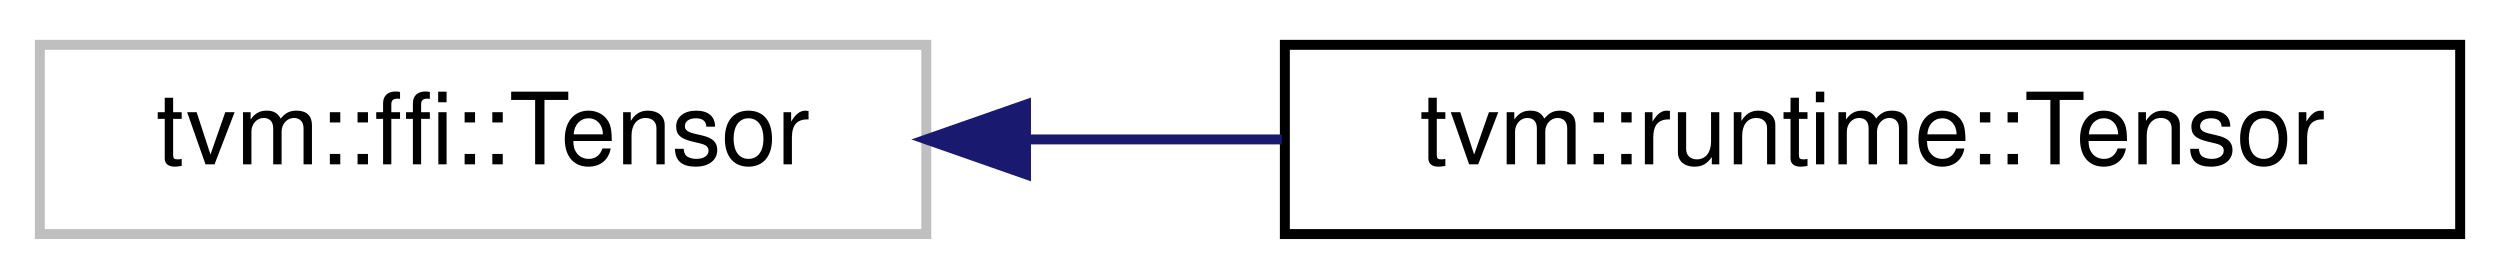
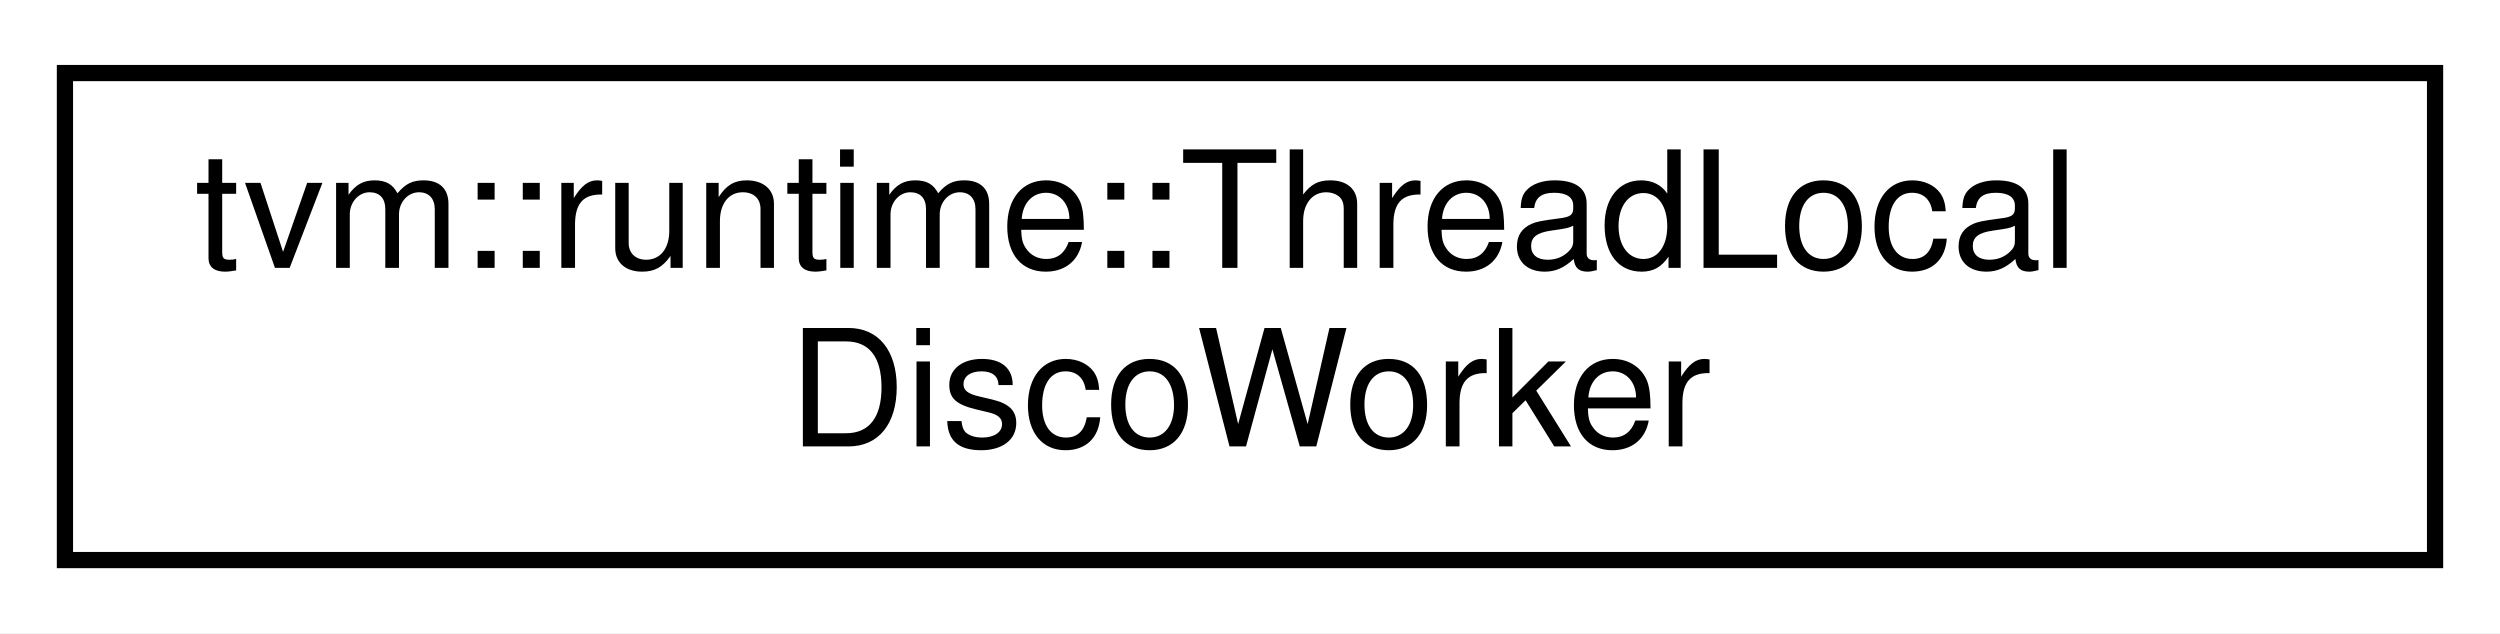
- <svg xmlns="http://www.w3.org/2000/svg" xmlns:xlink="http://www.w3.org/1999/xlink" width="251pt" height="28pt" viewBox="0.00 0.00 251.00 28.00">
-   <g id="graph0" class="graph" transform="scale(1 1) rotate(0) translate(4 24)">
-     <polygon fill="white" stroke="transparent" points="-4,4 -4,-24 247,-24 247,4 -4,4" />
+ <svg xmlns="http://www.w3.org/2000/svg" xmlns:xlink="http://www.w3.org/1999/xlink" width="154pt" height="39pt" viewBox="0.00 0.00 154.00 39.00">
+   <g id="graph0" class="graph" transform="scale(1 1) rotate(0) translate(4 35)">
+     <polygon fill="white" stroke="transparent" points="-4,4 -4,-35 150,-35 150,4 -4,4" />
    <g id="node1" class="node">
      <g id="a_node1">
-         <a xlink:title=" ">
-           <polygon fill="white" stroke="#bfbfbf" points="0,-0.5 0,-19.5 89,-19.5 89,-0.5 0,-0.5" />
-           <text text-anchor="middle" x="44.5" y="-7.5" font-family="Helvetica,sans-Serif" font-size="10.00">tvm::ffi::Tensor</text>
+         <a xlink:href="structtvm_1_1runtime_1_1ThreadLocalDiscoWorker.html" target="_top" xlink:title="A threadlocal wrapper of DiscoWorker.">
+           <polygon fill="white" stroke="black" points="0,-0.5 0,-30.5 146,-30.5 146,-0.5 0,-0.5" />
+           <text text-anchor="start" x="8" y="-18.5" font-family="Helvetica,sans-Serif" font-size="10.00">tvm::runtime::ThreadLocal</text>
+           <text text-anchor="middle" x="73" y="-7.5" font-family="Helvetica,sans-Serif" font-size="10.00">DiscoWorker</text>
        </a>
      </g>
    </g>
-     <g id="node2" class="node">
-       <g id="a_node2">
-         <a xlink:href="classtvm_1_1runtime_1_1Tensor.html" target="_top" xlink:title="Managed Tensor. The array is backed by reference counted blocks.">
-           <polygon fill="white" stroke="black" points="125,-0.5 125,-19.5 243,-19.5 243,-0.5 125,-0.5" />
-           <text text-anchor="middle" x="184" y="-7.5" font-family="Helvetica,sans-Serif" font-size="10.00">tvm::runtime::Tensor</text>
-         </a>
-       </g>
-     </g>
-     <g id="edge1" class="edge">
-       <path fill="none" stroke="midnightblue" d="M99.06,-10C107.46,-10 116.18,-10 124.69,-10" />
-       <polygon fill="midnightblue" stroke="midnightblue" points="99.01,-6.5 89.01,-10 99.01,-13.5 99.01,-6.5" />
-     </g>
  </g>
</svg>
